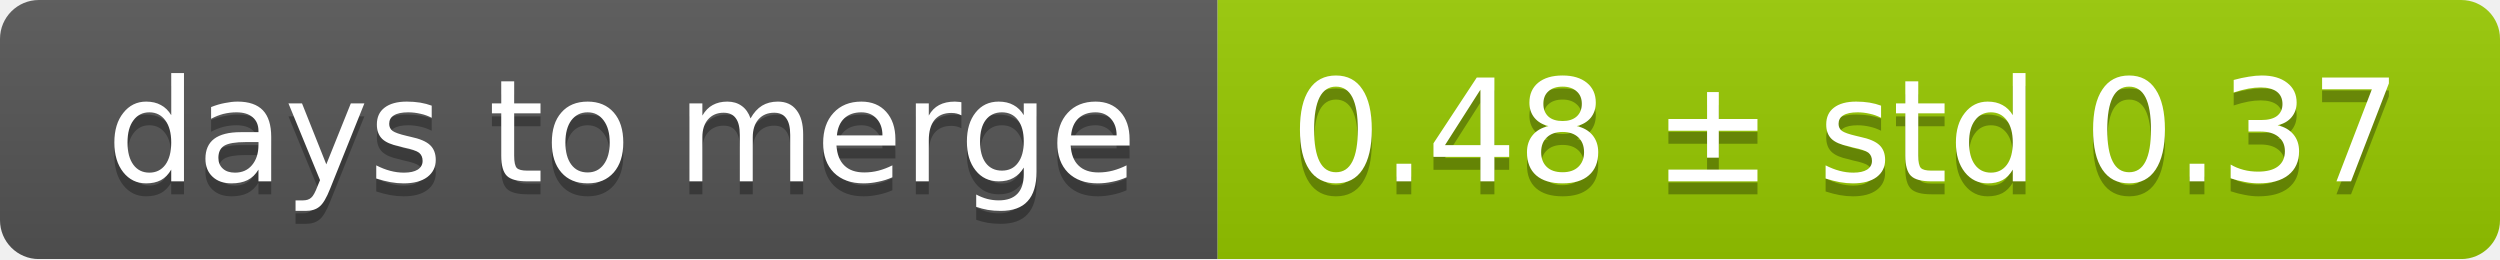
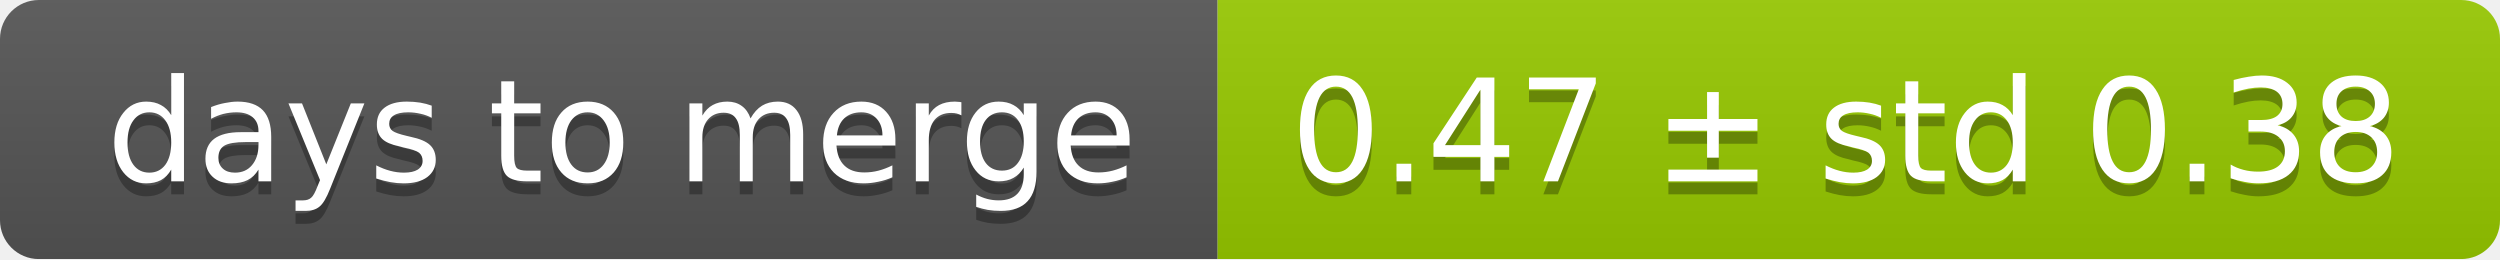
<svg xmlns="http://www.w3.org/2000/svg" width="193" height="20">
  <linearGradient id="smooth" x2="0" y2="100%">
    <stop offset="0" stop-color="#bbb" stop-opacity=".1" />
    <stop offset="1" stop-opacity=".1" />
  </linearGradient>
  <mask id="round">
    <rect width="193" height="20" rx="3" fill="#fff" />
  </mask>
  <g mask="url(#round)">
    <rect width="94" height="20" fill="#555" />
    <rect x="94" width="99" height="20" fill="#97ca00" />
    <rect width="193" height="20" fill="url(#smooth)" />
  </g>
  <g fill="#fff" text-anchor="middle" font-family="DejaVu Sans,Verdana,Geneva,sans-serif" font-size="11">
    <text x="48" y="15" fill="#010101" fill-opacity=".3">days to merge</text>
    <text x="48" y="14">days to merge</text>
-     <text x="142.5" y="15" fill="#010101" fill-opacity=".3">0.48 ± std 0.37</text>
-     <text x="142.5" y="14">0.48 ± std 0.37</text>
+     <text x="142.5" y="15" fill="#010101" fill-opacity=".3">0.47 ± std 0.38</text>
+     <text x="142.5" y="14">0.47 ± std 0.38</text>
  </g>
</svg>
